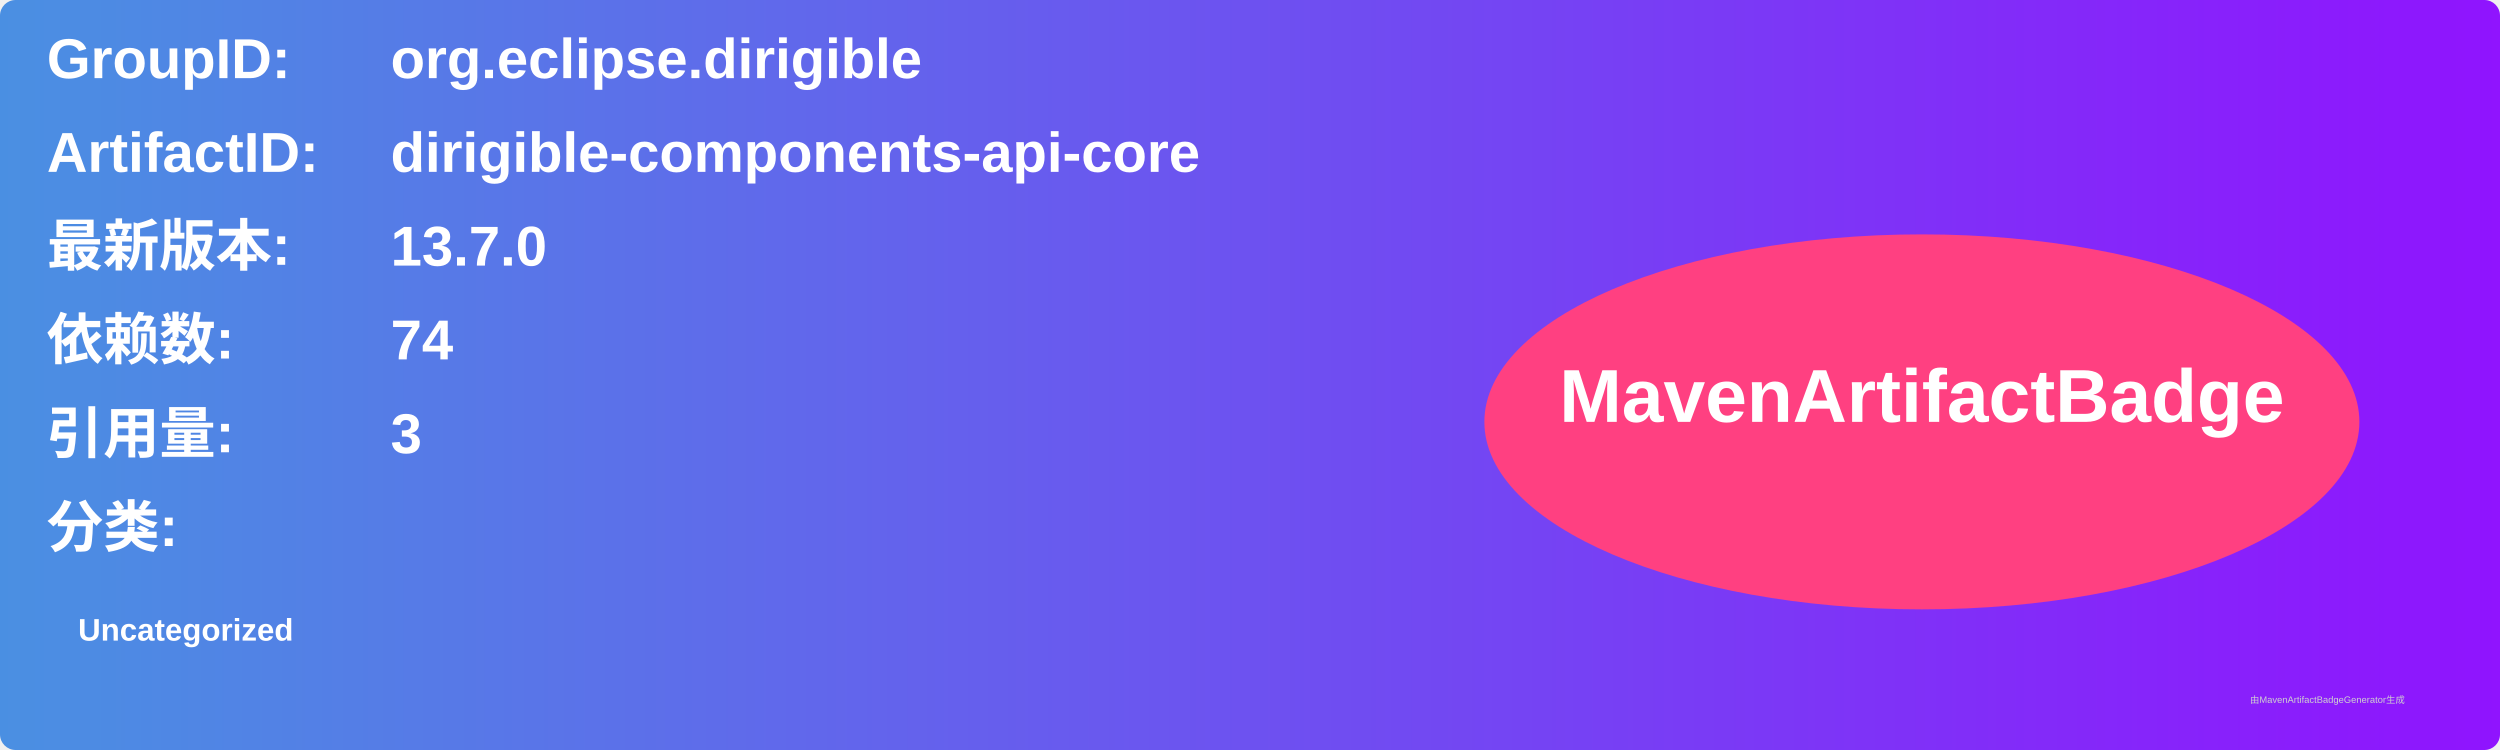
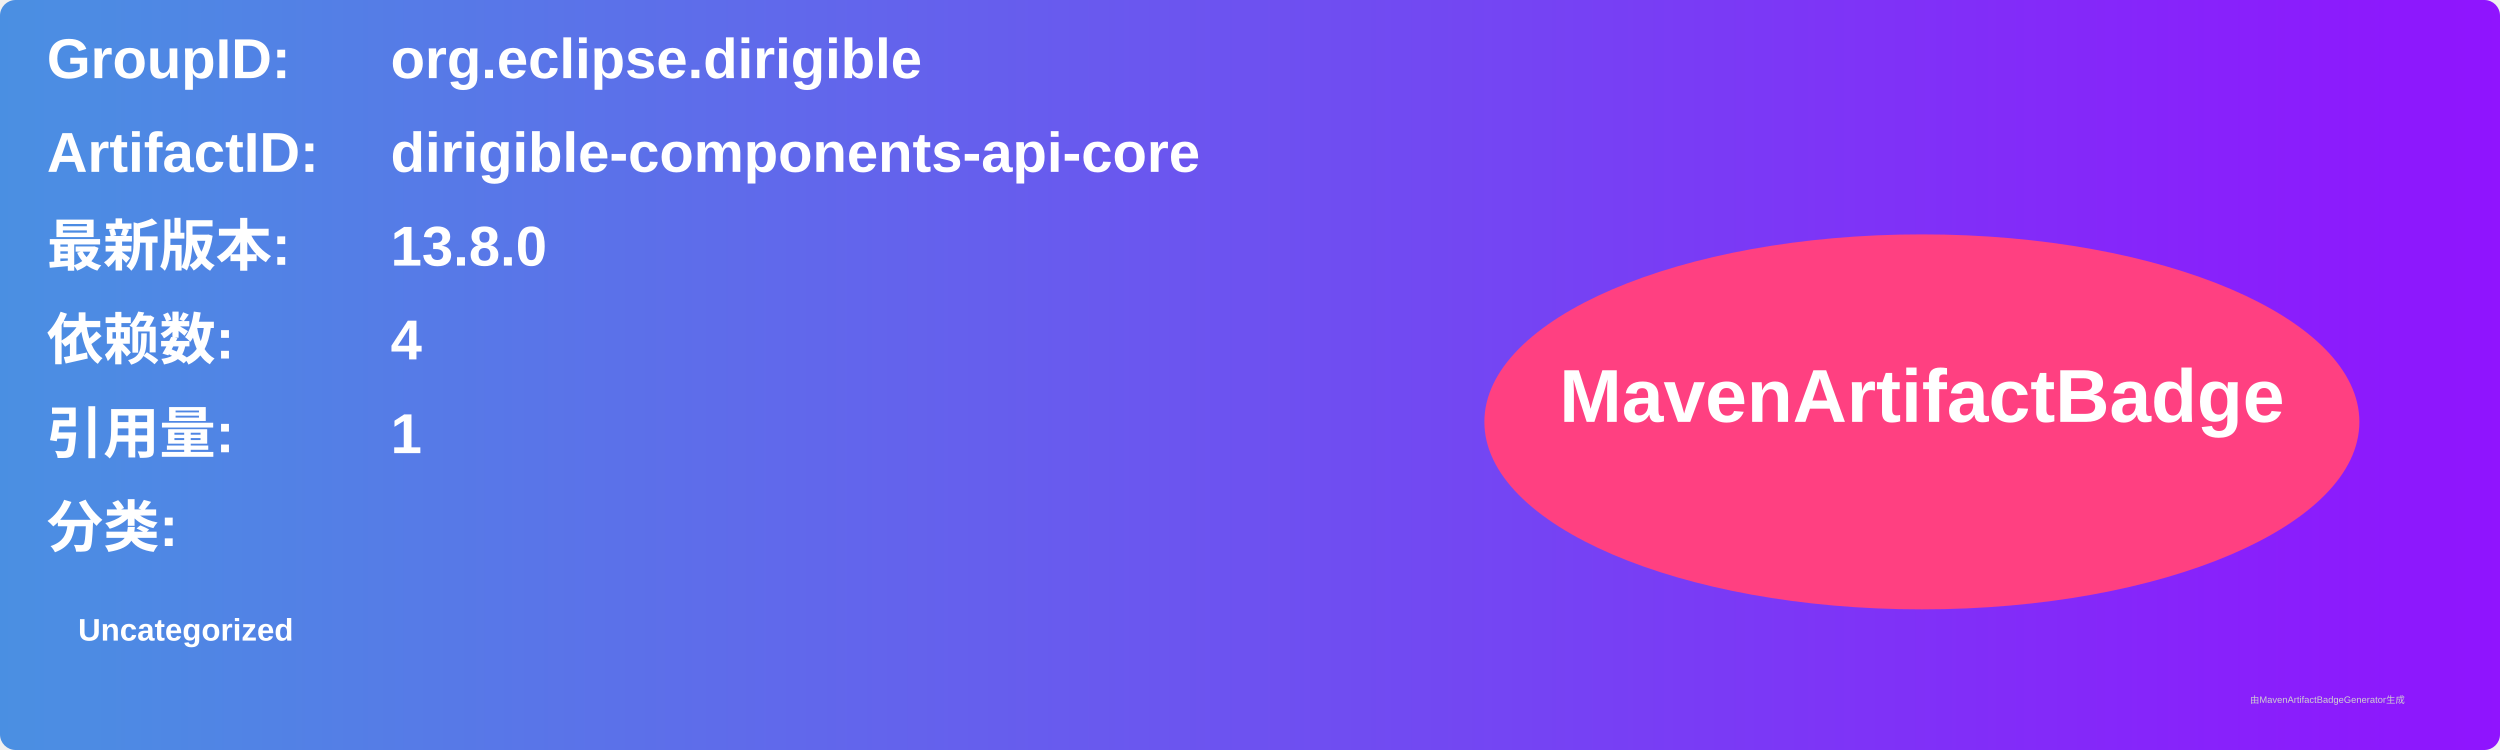
<svg xmlns="http://www.w3.org/2000/svg" width="800" height="240" viewBox="0 0 800 240">
  <linearGradient id="grad" x1="0%" y1="0%" x2="100%" y2="0%">
    <stop offset="0%" stop-color="#4a90e2" />
    <stop offset="100%" stop-color="#9013fe" />
  </linearGradient>
  <rect width="100%" height="100%" rx="5" ry="5" fill="url(#grad)" />
  <g transform="translate(15, 15)">
    <text x="0" y="10" font-family="Arial" font-size="18" fill="white" font-weight="bold" width="260">GroupID:</text>
    <text x="110" y="10" font-family="Arial" font-size="18" fill="white" font-weight="bold" width="460">org.eclipse.dirigible</text>
    <text x="0" y="40" font-family="Arial" font-size="18" fill="white" font-weight="bold" width="260">ArtifactID:</text>
    <text x="110" y="40" font-family="Arial" font-size="18" fill="white" font-weight="bold" width="460">dirigible-components-api-core</text>
    <text x="0" y="70" font-family="Arial" font-size="18" fill="white" font-weight="bold">最新版本:</text>
    <text x="110" y="70" font-family="Arial" font-size="18" fill="white" font-weight="bold">
-       <tspan font-weight="bold">13.7.0</tspan>
+       <tspan font-weight="bold">13.8.0</tspan>
    </text>
    <text x="0" y="100" font-family="Arial" font-size="18" fill="white" font-weight="bold">依赖数: </text>
    <text x="110" y="100" font-family="Arial" font-size="18" fill="white">
-       <tspan font-weight="bold">74</tspan>
+       <tspan font-weight="bold">4</tspan>
    </text>
    <text x="0" y="130" font-family="Arial" font-size="18" fill="white" font-weight="bold">引用量: </text>
    <text x="110" y="130" font-family="Arial" font-size="18" fill="white">
-       <tspan font-weight="bold">3</tspan>
+       <tspan font-weight="bold">1</tspan>
    </text>
    <text x="0" y="160" font-family="Arial" font-size="18" fill="white" font-weight="bold">分类:</text>
    <text x="10" y="190" font-family="Arial" font-size="10" fill="white">
      <tspan font-weight="bold">Uncategorized</tspan>
    </text>
    <ellipse cx="600" cy="120" rx="140" ry="60" fill="#ff4081" />
    <text x="600" y="120" text-anchor="middle" font-family="Arial" font-size="24" fill="white" font-weight="bold">MavenArtifactBadge</text>
  </g>
  <text x="720" y="225" font-family="Arial" font-size="3" fill="#d0d0d0">由MavenArtifactBadgeGenerator生成</text>
</svg>
